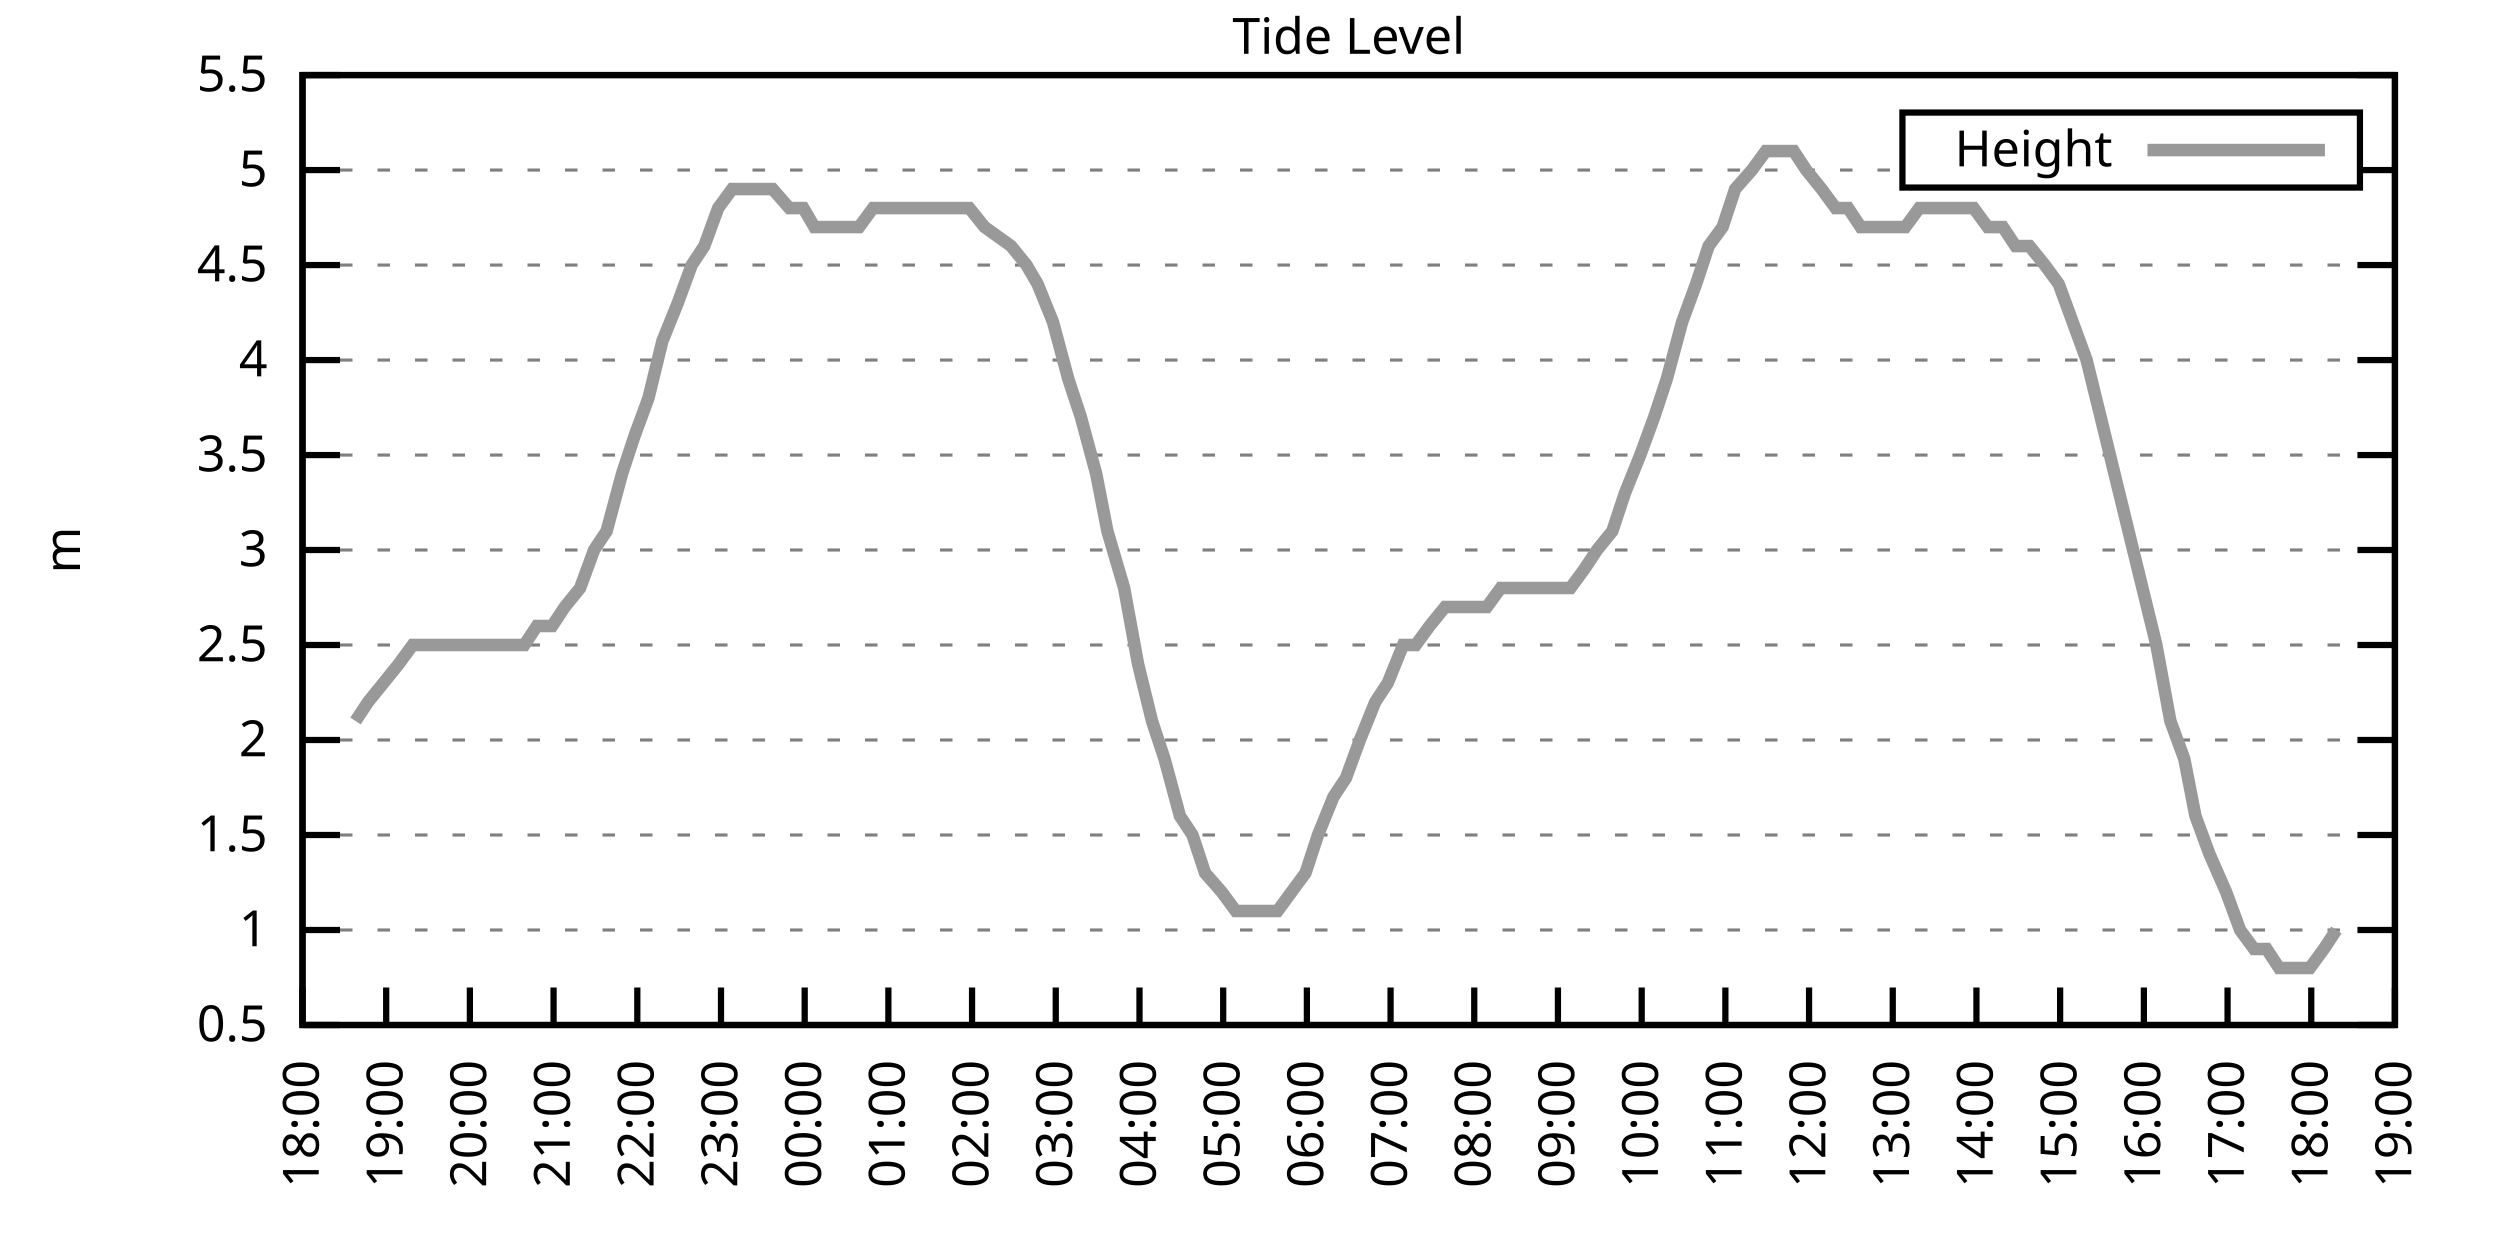
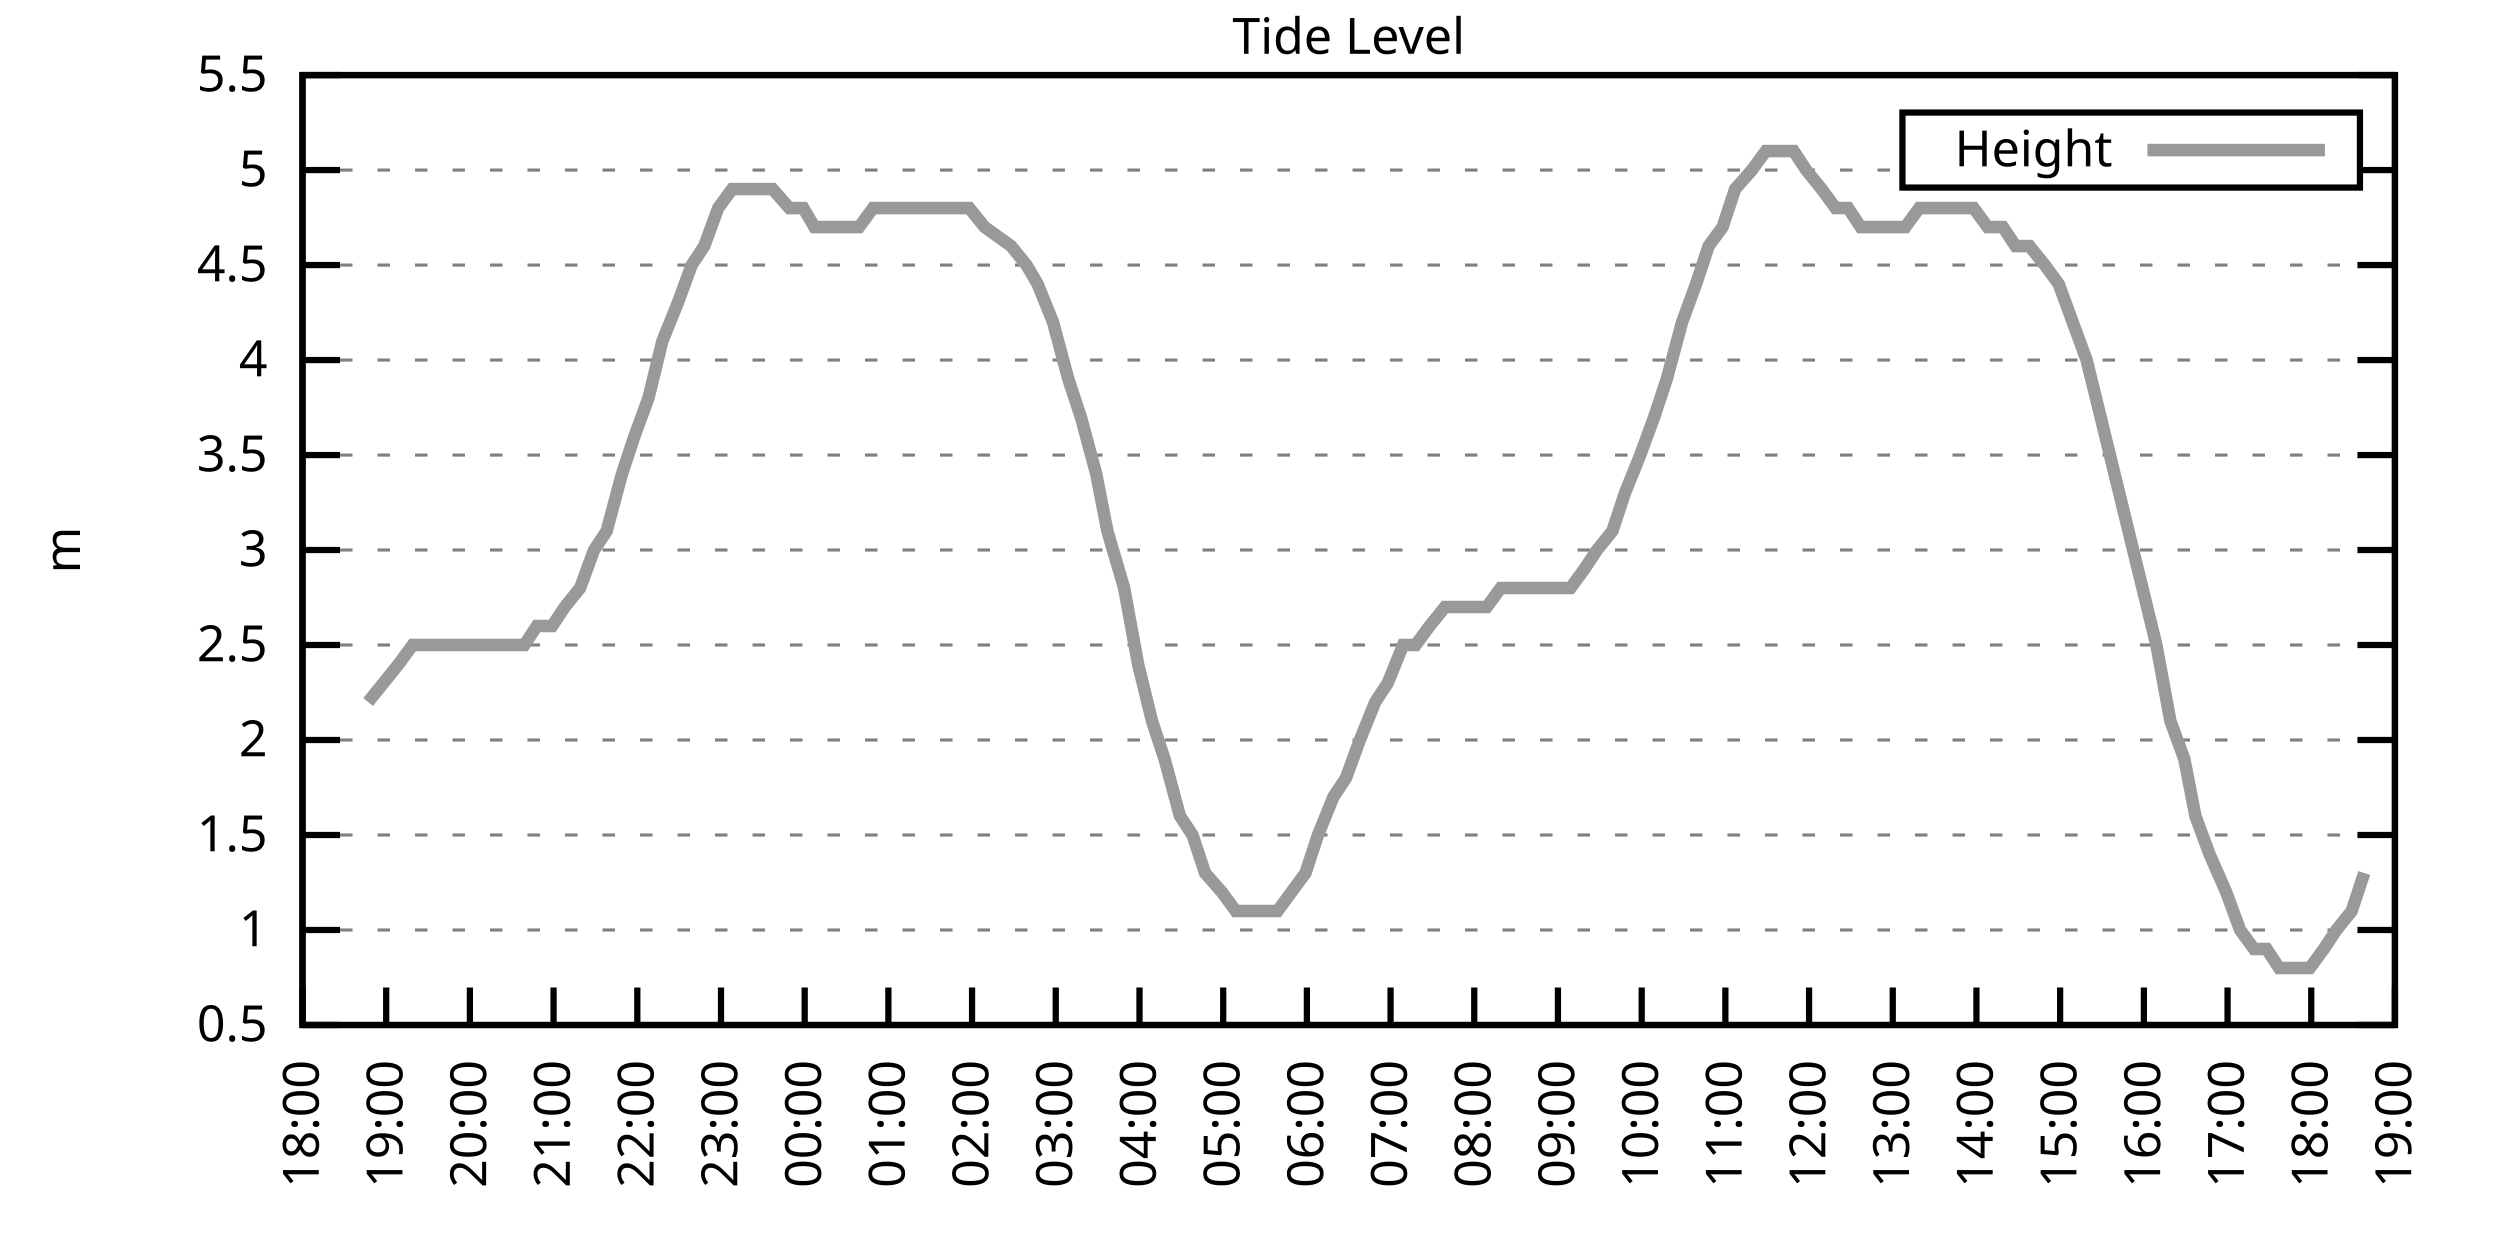
<svg xmlns="http://www.w3.org/2000/svg" xmlns:xlink="http://www.w3.org/1999/xlink" width="400" height="200" viewBox="0 0 400 200">
  <g id="gnuplot_canvas">
    <rect x="0" y="0" width="400" height="200" fill="none" />
    <defs>
      <circle id="gpDot" r="0.5" stroke-width="0.5" stroke="currentColor" />
      <path id="gpPt0" stroke-width="0.333" stroke="currentColor" d="M-1,0 h2 M0,-1 v2" />
      <path id="gpPt1" stroke-width="0.333" stroke="currentColor" d="M-1,-1 L1,1 M1,-1 L-1,1" />
      <path id="gpPt2" stroke-width="0.333" stroke="currentColor" d="M-1,0 L1,0 M0,-1 L0,1 M-1,-1 L1,1 M-1,1 L1,-1" />
      <rect id="gpPt3" stroke-width="0.333" stroke="currentColor" x="-1" y="-1" width="2" height="2" />
      <rect id="gpPt4" stroke-width="0.333" stroke="currentColor" fill="currentColor" x="-1" y="-1" width="2" height="2" />
      <circle id="gpPt5" stroke-width="0.333" stroke="currentColor" cx="0" cy="0" r="1" />
      <use xlink:href="#gpPt5" id="gpPt6" fill="currentColor" stroke="none" />
      <path id="gpPt7" stroke-width="0.333" stroke="currentColor" d="M0,-1.33 L-1.33,0.67 L1.33,0.67 z" />
      <use xlink:href="#gpPt7" id="gpPt8" fill="currentColor" stroke="none" />
      <use xlink:href="#gpPt7" id="gpPt9" stroke="currentColor" transform="rotate(180)" />
      <use xlink:href="#gpPt9" id="gpPt10" fill="currentColor" stroke="none" />
      <use xlink:href="#gpPt3" id="gpPt11" stroke="currentColor" transform="rotate(45)" />
      <use xlink:href="#gpPt11" id="gpPt12" fill="currentColor" stroke="none" />
      <path id="gpPt13" stroke-width="0.333" stroke="currentColor" d="M0,1.330 L1.265,0.411 L0.782,-1.067 L-0.782,-1.076 L-1.265,0.411 z" />
      <use xlink:href="#gpPt13" id="gpPt14" fill="currentColor" stroke="none" />
      <filter id="textbox" filterUnits="objectBoundingBox" x="0" y="0" height="1" width="1">
        <feFlood flood-color="white" flood-opacity="1" result="bgnd" />
        <feComposite in="SourceGraphic" in2="bgnd" operator="atop" />
      </filter>
      <filter id="greybox" filterUnits="objectBoundingBox" x="0" y="0" height="1" width="1">
        <feFlood flood-color="lightgrey" flood-opacity="1" result="grey" />
        <feComposite in="SourceGraphic" in2="grey" operator="atop" />
      </filter>
    </defs>
    <g fill="none" color="white" stroke="currentColor" stroke-width="1.00" stroke-linecap="butt" stroke-linejoin="miter">
</g>
    <g fill="none" color="black" stroke="currentColor" stroke-width="1.00" stroke-linecap="butt" stroke-linejoin="miter">
      <g stroke="none" shape-rendering="crispEdges">
        <polygon fill="rgb(255, 255, 255)" points="48.40,164.00 383.18,164.00 383.18,12.02 48.40,12.02 " />
      </g>
    </g>
    <g fill="none" color="black" stroke="currentColor" stroke-width="1.00" stroke-linecap="butt" stroke-linejoin="miter">
</g>
    <g fill="none" color="black" stroke="black" stroke-width="0.50" stroke-linecap="butt" stroke-linejoin="miter">
</g>
    <g fill="none" color="gray" stroke="currentColor" stroke-width="0.50" stroke-linecap="butt" stroke-linejoin="miter">
      <path stroke="gray" stroke-dasharray="2,4" class="gridline" d="M48.40,164.00 L383.19,164.00  " />
    </g>
    <g fill="none" color="gray" stroke="gray" stroke-width="1.00" stroke-linecap="butt" stroke-linejoin="miter">
</g>
    <g fill="none" color="black" stroke="currentColor" stroke-width="1.00" stroke-linecap="butt" stroke-linejoin="miter">
      <path stroke="black" d="M48.40,164.00 L54.40,164.00 M383.19,164.00 L377.19,164.00  " />
      <g transform="translate(42.80,166.60)" stroke="none" fill="black" font-family="Sans" font-size="8.00" text-anchor="end">
        <text>
          <tspan font-family="Sans"> 0.5</tspan>
        </text>
      </g>
    </g>
    <g fill="none" color="black" stroke="currentColor" stroke-width="1.00" stroke-linecap="butt" stroke-linejoin="miter">
</g>
    <g fill="none" color="black" stroke="black" stroke-width="0.50" stroke-linecap="butt" stroke-linejoin="miter">
</g>
    <g fill="none" color="gray" stroke="currentColor" stroke-width="0.50" stroke-linecap="butt" stroke-linejoin="miter">
      <path stroke="gray" stroke-dasharray="2,4" class="gridline" d="M48.40,148.80 L383.19,148.80  " />
    </g>
    <g fill="none" color="gray" stroke="gray" stroke-width="1.00" stroke-linecap="butt" stroke-linejoin="miter">
</g>
    <g fill="none" color="black" stroke="currentColor" stroke-width="1.00" stroke-linecap="butt" stroke-linejoin="miter">
      <path stroke="black" d="M48.40,148.80 L54.40,148.80 M383.19,148.80 L377.19,148.80  " />
      <g transform="translate(42.80,151.40)" stroke="none" fill="black" font-family="Sans" font-size="8.00" text-anchor="end">
        <text>
          <tspan font-family="Sans"> 1</tspan>
        </text>
      </g>
    </g>
    <g fill="none" color="black" stroke="currentColor" stroke-width="1.00" stroke-linecap="butt" stroke-linejoin="miter">
</g>
    <g fill="none" color="black" stroke="black" stroke-width="0.50" stroke-linecap="butt" stroke-linejoin="miter">
</g>
    <g fill="none" color="gray" stroke="currentColor" stroke-width="0.50" stroke-linecap="butt" stroke-linejoin="miter">
      <path stroke="gray" stroke-dasharray="2,4" class="gridline" d="M48.40,133.60 L383.19,133.60  " />
    </g>
    <g fill="none" color="gray" stroke="gray" stroke-width="1.00" stroke-linecap="butt" stroke-linejoin="miter">
</g>
    <g fill="none" color="black" stroke="currentColor" stroke-width="1.00" stroke-linecap="butt" stroke-linejoin="miter">
      <path stroke="black" d="M48.40,133.60 L54.40,133.60 M383.19,133.60 L377.19,133.60  " />
      <g transform="translate(42.80,136.20)" stroke="none" fill="black" font-family="Sans" font-size="8.00" text-anchor="end">
        <text>
          <tspan font-family="Sans"> 1.5</tspan>
        </text>
      </g>
    </g>
    <g fill="none" color="black" stroke="currentColor" stroke-width="1.00" stroke-linecap="butt" stroke-linejoin="miter">
</g>
    <g fill="none" color="black" stroke="black" stroke-width="0.50" stroke-linecap="butt" stroke-linejoin="miter">
</g>
    <g fill="none" color="gray" stroke="currentColor" stroke-width="0.50" stroke-linecap="butt" stroke-linejoin="miter">
      <path stroke="gray" stroke-dasharray="2,4" class="gridline" d="M48.40,118.40 L383.19,118.40  " />
    </g>
    <g fill="none" color="gray" stroke="gray" stroke-width="1.00" stroke-linecap="butt" stroke-linejoin="miter">
</g>
    <g fill="none" color="black" stroke="currentColor" stroke-width="1.00" stroke-linecap="butt" stroke-linejoin="miter">
      <path stroke="black" d="M48.40,118.40 L54.40,118.40 M383.19,118.40 L377.19,118.40  " />
      <g transform="translate(42.80,121.00)" stroke="none" fill="black" font-family="Sans" font-size="8.00" text-anchor="end">
        <text>
          <tspan font-family="Sans"> 2</tspan>
        </text>
      </g>
    </g>
    <g fill="none" color="black" stroke="currentColor" stroke-width="1.00" stroke-linecap="butt" stroke-linejoin="miter">
</g>
    <g fill="none" color="black" stroke="black" stroke-width="0.50" stroke-linecap="butt" stroke-linejoin="miter">
</g>
    <g fill="none" color="gray" stroke="currentColor" stroke-width="0.50" stroke-linecap="butt" stroke-linejoin="miter">
      <path stroke="gray" stroke-dasharray="2,4" class="gridline" d="M48.40,103.20 L383.19,103.20  " />
    </g>
    <g fill="none" color="gray" stroke="gray" stroke-width="1.00" stroke-linecap="butt" stroke-linejoin="miter">
</g>
    <g fill="none" color="black" stroke="currentColor" stroke-width="1.00" stroke-linecap="butt" stroke-linejoin="miter">
      <path stroke="black" d="M48.40,103.20 L54.40,103.20 M383.19,103.20 L377.19,103.20  " />
      <g transform="translate(42.80,105.80)" stroke="none" fill="black" font-family="Sans" font-size="8.00" text-anchor="end">
        <text>
          <tspan font-family="Sans"> 2.5</tspan>
        </text>
      </g>
    </g>
    <g fill="none" color="black" stroke="currentColor" stroke-width="1.00" stroke-linecap="butt" stroke-linejoin="miter">
</g>
    <g fill="none" color="black" stroke="black" stroke-width="0.50" stroke-linecap="butt" stroke-linejoin="miter">
</g>
    <g fill="none" color="gray" stroke="currentColor" stroke-width="0.50" stroke-linecap="butt" stroke-linejoin="miter">
      <path stroke="gray" stroke-dasharray="2,4" class="gridline" d="M48.40,88.00 L383.19,88.00  " />
    </g>
    <g fill="none" color="gray" stroke="gray" stroke-width="1.00" stroke-linecap="butt" stroke-linejoin="miter">
</g>
    <g fill="none" color="black" stroke="currentColor" stroke-width="1.00" stroke-linecap="butt" stroke-linejoin="miter">
      <path stroke="black" d="M48.40,88.00 L54.40,88.00 M383.19,88.00 L377.19,88.00  " />
      <g transform="translate(42.80,90.60)" stroke="none" fill="black" font-family="Sans" font-size="8.00" text-anchor="end">
        <text>
          <tspan font-family="Sans"> 3</tspan>
        </text>
      </g>
    </g>
    <g fill="none" color="black" stroke="currentColor" stroke-width="1.00" stroke-linecap="butt" stroke-linejoin="miter">
</g>
    <g fill="none" color="black" stroke="black" stroke-width="0.50" stroke-linecap="butt" stroke-linejoin="miter">
</g>
    <g fill="none" color="gray" stroke="currentColor" stroke-width="0.50" stroke-linecap="butt" stroke-linejoin="miter">
      <path stroke="gray" stroke-dasharray="2,4" class="gridline" d="M48.40,72.81 L383.19,72.81  " />
    </g>
    <g fill="none" color="gray" stroke="gray" stroke-width="1.00" stroke-linecap="butt" stroke-linejoin="miter">
</g>
    <g fill="none" color="black" stroke="currentColor" stroke-width="1.00" stroke-linecap="butt" stroke-linejoin="miter">
      <path stroke="black" d="M48.40,72.81 L54.40,72.81 M383.19,72.81 L377.19,72.81  " />
      <g transform="translate(42.80,75.41)" stroke="none" fill="black" font-family="Sans" font-size="8.00" text-anchor="end">
        <text>
          <tspan font-family="Sans"> 3.5</tspan>
        </text>
      </g>
    </g>
    <g fill="none" color="black" stroke="currentColor" stroke-width="1.00" stroke-linecap="butt" stroke-linejoin="miter">
</g>
    <g fill="none" color="black" stroke="black" stroke-width="0.50" stroke-linecap="butt" stroke-linejoin="miter">
</g>
    <g fill="none" color="gray" stroke="currentColor" stroke-width="0.50" stroke-linecap="butt" stroke-linejoin="miter">
      <path stroke="gray" stroke-dasharray="2,4" class="gridline" d="M48.40,57.61 L383.19,57.61  " />
    </g>
    <g fill="none" color="gray" stroke="gray" stroke-width="1.00" stroke-linecap="butt" stroke-linejoin="miter">
</g>
    <g fill="none" color="black" stroke="currentColor" stroke-width="1.00" stroke-linecap="butt" stroke-linejoin="miter">
      <path stroke="black" d="M48.40,57.61 L54.40,57.61 M383.19,57.61 L377.19,57.61  " />
      <g transform="translate(42.80,60.21)" stroke="none" fill="black" font-family="Sans" font-size="8.00" text-anchor="end">
        <text>
          <tspan font-family="Sans"> 4</tspan>
        </text>
      </g>
    </g>
    <g fill="none" color="black" stroke="currentColor" stroke-width="1.00" stroke-linecap="butt" stroke-linejoin="miter">
</g>
    <g fill="none" color="black" stroke="black" stroke-width="0.50" stroke-linecap="butt" stroke-linejoin="miter">
</g>
    <g fill="none" color="gray" stroke="currentColor" stroke-width="0.50" stroke-linecap="butt" stroke-linejoin="miter">
      <path stroke="gray" stroke-dasharray="2,4" class="gridline" d="M48.40,42.41 L383.19,42.41  " />
    </g>
    <g fill="none" color="gray" stroke="gray" stroke-width="1.00" stroke-linecap="butt" stroke-linejoin="miter">
</g>
    <g fill="none" color="black" stroke="currentColor" stroke-width="1.00" stroke-linecap="butt" stroke-linejoin="miter">
      <path stroke="black" d="M48.40,42.41 L54.40,42.41 M383.19,42.41 L377.19,42.41  " />
      <g transform="translate(42.80,45.01)" stroke="none" fill="black" font-family="Sans" font-size="8.00" text-anchor="end">
        <text>
          <tspan font-family="Sans"> 4.5</tspan>
        </text>
      </g>
    </g>
    <g fill="none" color="black" stroke="currentColor" stroke-width="1.00" stroke-linecap="butt" stroke-linejoin="miter">
</g>
    <g fill="none" color="black" stroke="black" stroke-width="0.50" stroke-linecap="butt" stroke-linejoin="miter">
</g>
    <g fill="none" color="gray" stroke="currentColor" stroke-width="0.50" stroke-linecap="butt" stroke-linejoin="miter">
      <path stroke="gray" stroke-dasharray="2,4" class="gridline" d="M48.40,27.21 L304.39,27.21 M377.59,27.21 L383.19,27.21  " />
    </g>
    <g fill="none" color="gray" stroke="gray" stroke-width="1.00" stroke-linecap="butt" stroke-linejoin="miter">
</g>
    <g fill="none" color="black" stroke="currentColor" stroke-width="1.00" stroke-linecap="butt" stroke-linejoin="miter">
      <path stroke="black" d="M48.40,27.21 L54.40,27.21 M383.19,27.21 L377.19,27.21  " />
      <g transform="translate(42.80,29.81)" stroke="none" fill="black" font-family="Sans" font-size="8.00" text-anchor="end">
        <text>
          <tspan font-family="Sans"> 5</tspan>
        </text>
      </g>
    </g>
    <g fill="none" color="black" stroke="currentColor" stroke-width="1.00" stroke-linecap="butt" stroke-linejoin="miter">
</g>
    <g fill="none" color="black" stroke="black" stroke-width="0.50" stroke-linecap="butt" stroke-linejoin="miter">
</g>
    <g fill="none" color="gray" stroke="currentColor" stroke-width="0.50" stroke-linecap="butt" stroke-linejoin="miter">
      <path stroke="gray" stroke-dasharray="2,4" class="gridline" d="M48.40,12.01 L383.19,12.01  " />
    </g>
    <g fill="none" color="gray" stroke="gray" stroke-width="1.00" stroke-linecap="butt" stroke-linejoin="miter">
</g>
    <g fill="none" color="black" stroke="currentColor" stroke-width="1.00" stroke-linecap="butt" stroke-linejoin="miter">
      <path stroke="black" d="M48.40,12.01 L54.40,12.01 M383.19,12.01 L377.19,12.01  " />
      <g transform="translate(42.80,14.61)" stroke="none" fill="black" font-family="Sans" font-size="8.00" text-anchor="end">
        <text>
          <tspan font-family="Sans"> 5.5</tspan>
        </text>
      </g>
    </g>
    <g fill="none" color="black" stroke="currentColor" stroke-width="1.00" stroke-linecap="butt" stroke-linejoin="miter">
      <path stroke="black" d="M48.40,164.00 L48.40,158.00  " />
      <g transform="translate(51.00,169.60) rotate(270.00)" stroke="none" fill="black" font-family="Sans" font-size="8.00" text-anchor="end">
        <text>
          <tspan font-family="Sans">18:00</tspan>
        </text>
      </g>
    </g>
    <g fill="none" color="black" stroke="currentColor" stroke-width="1.00" stroke-linecap="butt" stroke-linejoin="miter">
      <path stroke="black" d="M61.79,164.00 L61.79,158.00  " />
      <g transform="translate(64.39,169.60) rotate(270.00)" stroke="none" fill="black" font-family="Sans" font-size="8.00" text-anchor="end">
        <text>
          <tspan font-family="Sans">19:00</tspan>
        </text>
      </g>
    </g>
    <g fill="none" color="black" stroke="currentColor" stroke-width="1.00" stroke-linecap="butt" stroke-linejoin="miter">
      <path stroke="black" d="M75.18,164.00 L75.18,158.00  " />
      <g transform="translate(77.78,169.60) rotate(270.00)" stroke="none" fill="black" font-family="Sans" font-size="8.00" text-anchor="end">
        <text>
          <tspan font-family="Sans">20:00</tspan>
        </text>
      </g>
    </g>
    <g fill="none" color="black" stroke="currentColor" stroke-width="1.00" stroke-linecap="butt" stroke-linejoin="miter">
      <path stroke="black" d="M88.57,164.00 L88.57,158.00  " />
      <g transform="translate(91.17,169.60) rotate(270.00)" stroke="none" fill="black" font-family="Sans" font-size="8.00" text-anchor="end">
        <text>
          <tspan font-family="Sans">21:00</tspan>
        </text>
      </g>
    </g>
    <g fill="none" color="black" stroke="currentColor" stroke-width="1.00" stroke-linecap="butt" stroke-linejoin="miter">
      <path stroke="black" d="M101.97,164.00 L101.97,158.00  " />
      <g transform="translate(104.57,169.60) rotate(270.00)" stroke="none" fill="black" font-family="Sans" font-size="8.00" text-anchor="end">
        <text>
          <tspan font-family="Sans">22:00</tspan>
        </text>
      </g>
    </g>
    <g fill="none" color="black" stroke="currentColor" stroke-width="1.00" stroke-linecap="butt" stroke-linejoin="miter">
      <path stroke="black" d="M115.36,164.00 L115.36,158.00  " />
      <g transform="translate(117.96,169.60) rotate(270.00)" stroke="none" fill="black" font-family="Sans" font-size="8.00" text-anchor="end">
        <text>
          <tspan font-family="Sans">23:00</tspan>
        </text>
      </g>
    </g>
    <g fill="none" color="black" stroke="currentColor" stroke-width="1.00" stroke-linecap="butt" stroke-linejoin="miter">
      <path stroke="black" d="M128.75,164.00 L128.75,158.00  " />
      <g transform="translate(131.35,169.60) rotate(270.00)" stroke="none" fill="black" font-family="Sans" font-size="8.00" text-anchor="end">
        <text>
          <tspan font-family="Sans">00:00</tspan>
        </text>
      </g>
    </g>
    <g fill="none" color="black" stroke="currentColor" stroke-width="1.00" stroke-linecap="butt" stroke-linejoin="miter">
      <path stroke="black" d="M142.14,164.00 L142.14,158.00  " />
      <g transform="translate(144.74,169.60) rotate(270.00)" stroke="none" fill="black" font-family="Sans" font-size="8.00" text-anchor="end">
        <text>
          <tspan font-family="Sans">01:00</tspan>
        </text>
      </g>
    </g>
    <g fill="none" color="black" stroke="currentColor" stroke-width="1.00" stroke-linecap="butt" stroke-linejoin="miter">
      <path stroke="black" d="M155.53,164.00 L155.53,158.00  " />
      <g transform="translate(158.13,169.60) rotate(270.00)" stroke="none" fill="black" font-family="Sans" font-size="8.00" text-anchor="end">
        <text>
          <tspan font-family="Sans">02:00</tspan>
        </text>
      </g>
    </g>
    <g fill="none" color="black" stroke="currentColor" stroke-width="1.00" stroke-linecap="butt" stroke-linejoin="miter">
      <path stroke="black" d="M168.92,164.00 L168.92,158.00  " />
      <g transform="translate(171.52,169.60) rotate(270.00)" stroke="none" fill="black" font-family="Sans" font-size="8.00" text-anchor="end">
        <text>
          <tspan font-family="Sans">03:00</tspan>
        </text>
      </g>
    </g>
    <g fill="none" color="black" stroke="currentColor" stroke-width="1.00" stroke-linecap="butt" stroke-linejoin="miter">
      <path stroke="black" d="M182.32,164.00 L182.32,158.00  " />
      <g transform="translate(184.92,169.60) rotate(270.00)" stroke="none" fill="black" font-family="Sans" font-size="8.00" text-anchor="end">
        <text>
          <tspan font-family="Sans">04:00</tspan>
        </text>
      </g>
    </g>
    <g fill="none" color="black" stroke="currentColor" stroke-width="1.00" stroke-linecap="butt" stroke-linejoin="miter">
      <path stroke="black" d="M195.71,164.00 L195.71,158.00  " />
      <g transform="translate(198.31,169.60) rotate(270.00)" stroke="none" fill="black" font-family="Sans" font-size="8.00" text-anchor="end">
        <text>
          <tspan font-family="Sans">05:00</tspan>
        </text>
      </g>
    </g>
    <g fill="none" color="black" stroke="currentColor" stroke-width="1.00" stroke-linecap="butt" stroke-linejoin="miter">
      <path stroke="black" d="M209.10,164.00 L209.10,158.00  " />
      <g transform="translate(211.70,169.60) rotate(270.00)" stroke="none" fill="black" font-family="Sans" font-size="8.00" text-anchor="end">
        <text>
          <tspan font-family="Sans">06:00</tspan>
        </text>
      </g>
    </g>
    <g fill="none" color="black" stroke="currentColor" stroke-width="1.00" stroke-linecap="butt" stroke-linejoin="miter">
      <path stroke="black" d="M222.49,164.00 L222.49,158.00  " />
      <g transform="translate(225.09,169.60) rotate(270.00)" stroke="none" fill="black" font-family="Sans" font-size="8.00" text-anchor="end">
        <text>
          <tspan font-family="Sans">07:00</tspan>
        </text>
      </g>
    </g>
    <g fill="none" color="black" stroke="currentColor" stroke-width="1.00" stroke-linecap="butt" stroke-linejoin="miter">
      <path stroke="black" d="M235.88,164.00 L235.88,158.00  " />
      <g transform="translate(238.48,169.60) rotate(270.00)" stroke="none" fill="black" font-family="Sans" font-size="8.00" text-anchor="end">
        <text>
          <tspan font-family="Sans">08:00</tspan>
        </text>
      </g>
    </g>
    <g fill="none" color="black" stroke="currentColor" stroke-width="1.00" stroke-linecap="butt" stroke-linejoin="miter">
      <path stroke="black" d="M249.27,164.00 L249.27,158.00  " />
      <g transform="translate(251.87,169.60) rotate(270.00)" stroke="none" fill="black" font-family="Sans" font-size="8.00" text-anchor="end">
        <text>
          <tspan font-family="Sans">09:00</tspan>
        </text>
      </g>
    </g>
    <g fill="none" color="black" stroke="currentColor" stroke-width="1.00" stroke-linecap="butt" stroke-linejoin="miter">
      <path stroke="black" d="M262.67,164.00 L262.67,158.00  " />
      <g transform="translate(265.27,169.60) rotate(270.00)" stroke="none" fill="black" font-family="Sans" font-size="8.00" text-anchor="end">
        <text>
          <tspan font-family="Sans">10:00</tspan>
        </text>
      </g>
    </g>
    <g fill="none" color="black" stroke="currentColor" stroke-width="1.00" stroke-linecap="butt" stroke-linejoin="miter">
      <path stroke="black" d="M276.06,164.00 L276.06,158.00  " />
      <g transform="translate(278.66,169.60) rotate(270.00)" stroke="none" fill="black" font-family="Sans" font-size="8.00" text-anchor="end">
        <text>
          <tspan font-family="Sans">11:00</tspan>
        </text>
      </g>
    </g>
    <g fill="none" color="black" stroke="currentColor" stroke-width="1.00" stroke-linecap="butt" stroke-linejoin="miter">
      <path stroke="black" d="M289.45,164.00 L289.45,158.00  " />
      <g transform="translate(292.05,169.60) rotate(270.00)" stroke="none" fill="black" font-family="Sans" font-size="8.00" text-anchor="end">
        <text>
          <tspan font-family="Sans">12:00</tspan>
        </text>
      </g>
    </g>
    <g fill="none" color="black" stroke="currentColor" stroke-width="1.00" stroke-linecap="butt" stroke-linejoin="miter">
      <path stroke="black" d="M302.84,164.00 L302.84,158.00  " />
      <g transform="translate(305.44,169.60) rotate(270.00)" stroke="none" fill="black" font-family="Sans" font-size="8.00" text-anchor="end">
        <text>
          <tspan font-family="Sans">13:00</tspan>
        </text>
      </g>
    </g>
    <g fill="none" color="black" stroke="currentColor" stroke-width="1.00" stroke-linecap="butt" stroke-linejoin="miter">
      <path stroke="black" d="M316.23,164.00 L316.23,158.00  " />
      <g transform="translate(318.83,169.60) rotate(270.00)" stroke="none" fill="black" font-family="Sans" font-size="8.00" text-anchor="end">
        <text>
          <tspan font-family="Sans">14:00</tspan>
        </text>
      </g>
    </g>
    <g fill="none" color="black" stroke="currentColor" stroke-width="1.00" stroke-linecap="butt" stroke-linejoin="miter">
      <path stroke="black" d="M329.62,164.00 L329.62,158.00  " />
      <g transform="translate(332.22,169.60) rotate(270.00)" stroke="none" fill="black" font-family="Sans" font-size="8.00" text-anchor="end">
        <text>
          <tspan font-family="Sans">15:00</tspan>
        </text>
      </g>
    </g>
    <g fill="none" color="black" stroke="currentColor" stroke-width="1.00" stroke-linecap="butt" stroke-linejoin="miter">
      <path stroke="black" d="M343.02,164.00 L343.02,158.00  " />
      <g transform="translate(345.62,169.60) rotate(270.00)" stroke="none" fill="black" font-family="Sans" font-size="8.00" text-anchor="end">
        <text>
          <tspan font-family="Sans">16:00</tspan>
        </text>
      </g>
    </g>
    <g fill="none" color="black" stroke="currentColor" stroke-width="1.00" stroke-linecap="butt" stroke-linejoin="miter">
      <path stroke="black" d="M356.41,164.00 L356.41,158.00  " />
      <g transform="translate(359.01,169.60) rotate(270.00)" stroke="none" fill="black" font-family="Sans" font-size="8.00" text-anchor="end">
        <text>
          <tspan font-family="Sans">17:00</tspan>
        </text>
      </g>
    </g>
    <g fill="none" color="black" stroke="currentColor" stroke-width="1.00" stroke-linecap="butt" stroke-linejoin="miter">
      <path stroke="black" d="M369.80,164.00 L369.80,158.00  " />
      <g transform="translate(372.40,169.60) rotate(270.00)" stroke="none" fill="black" font-family="Sans" font-size="8.00" text-anchor="end">
        <text>
          <tspan font-family="Sans">18:00</tspan>
        </text>
      </g>
    </g>
    <g fill="none" color="black" stroke="currentColor" stroke-width="1.00" stroke-linecap="butt" stroke-linejoin="miter">
      <path stroke="black" d="M383.19,164.00 L383.19,158.00  " />
      <g transform="translate(385.79,169.60) rotate(270.00)" stroke="none" fill="black" font-family="Sans" font-size="8.00" text-anchor="end">
        <text>
          <tspan font-family="Sans">19:00</tspan>
        </text>
      </g>
    </g>
    <g fill="none" color="black" stroke="currentColor" stroke-width="1.00" stroke-linecap="butt" stroke-linejoin="miter">
</g>
    <g fill="none" color="black" stroke="currentColor" stroke-width="1.00" stroke-linecap="butt" stroke-linejoin="miter">
      <path stroke="black" d="M48.40,12.01 L48.40,164.00 L383.19,164.00 L383.19,12.01 L48.40,12.01 Z  " />
    </g>
    <g fill="none" color="black" stroke="currentColor" stroke-width="1.00" stroke-linecap="butt" stroke-linejoin="miter">
</g>
    <g fill="none" color="black" stroke="currentColor" stroke-width="1.00" stroke-linecap="butt" stroke-linejoin="miter">
      <path stroke="black" d="M304.39,30.01 L304.39,18.01 L377.59,18.01 L377.59,30.01 L304.39,30.01 Z  " />
    </g>
    <g id="Tide_level_plot_1">
      <g fill="none" color="white" stroke="black" stroke-width="2.00" stroke-linecap="butt" stroke-linejoin="miter">
</g>
      <g fill="none" color="black" stroke="currentColor" stroke-width="2.00" stroke-linecap="butt" stroke-linejoin="miter">
        <g transform="translate(337.99,26.61)" stroke="none" fill="black" font-family="Sans" font-size="8.00" text-anchor="end">
          <text>
            <tspan font-family="Sans">Height</tspan>
          </text>
        </g>
      </g>
      <g fill="none" color="black" stroke="currentColor" stroke-width="2.00" stroke-linecap="butt" stroke-linejoin="miter">
-         <path stroke="rgb(153, 153, 153)" d="M343.59,24.01 L371.99,24.01 M56.88,115.36 L58.89,112.32 L61.35,109.28 L63.80,106.24 L66.03,103.20 L68.04,103.20   L70.27,103.20 L72.73,103.20 L74.74,103.20 L77.19,103.20 L79.20,103.20 L81.66,103.20 L83.89,103.20 L85.90,100.16   L88.35,100.16 L90.36,97.12 L92.82,94.08 L95.05,88.00 L97.06,84.97 L99.51,75.85 L101.52,69.77 L103.75,63.69   L105.98,54.57 L108.44,48.49 L110.67,42.41 L112.68,39.37 L114.91,33.29 L117.14,30.25 L119.38,30.25 L121.61,30.25   L123.62,30.25 L126.29,33.29 L128.53,33.29 L130.31,36.33 L132.99,36.33 L135.22,36.33 L137.45,36.33 L139.69,33.29   L141.47,33.29 L144.15,33.29 L146.16,33.29 L148.17,33.29 L150.85,33.29 L152.63,33.29 L155.09,33.29 L157.54,36.33   L161.78,39.37 L164.24,42.41 L166.02,45.45 L168.48,51.53 L170.93,60.65 L172.94,66.73 L175.40,75.85 L177.18,84.97   L179.86,94.08 L182.09,106.24 L184.32,115.36 L186.33,121.44 L188.79,130.56 L190.80,133.60 L192.81,139.68 L195.48,142.72   L197.72,145.76 L199.95,145.76 L201.96,145.76 L204.41,145.76 L206.64,142.72 L208.88,139.68 L210.88,133.60 L213.34,127.52   L215.35,124.48 L217.58,118.40 L220.04,112.32 L222.04,109.28 L224.50,103.20 L226.51,103.20 L228.74,100.16 L231.20,97.12   L233.20,97.12 L235.66,97.12 L237.89,97.12 L240.12,94.08 L242.36,94.08 L244.59,94.08 L246.60,94.08 L248.83,94.08   L251.28,94.08 L253.51,91.04 L255.52,88.00 L257.98,84.97 L259.99,78.89 L262.44,72.81 L264.67,66.73 L266.68,60.65   L269.14,51.53 L271.37,45.45 L273.38,39.37 L275.61,36.33 L277.62,30.25 L280.30,27.21 L282.53,24.17 L284.76,24.17   L286.99,24.17 L289.00,27.21 L291.46,30.25 L293.69,33.29 L295.70,33.29 L297.71,36.33 L299.94,36.33 L302.62,36.33   L304.85,36.33 L307.08,33.29 L309.09,33.29 L311.54,33.29 L313.55,33.29 L315.79,33.29 L318.02,36.33 L320.47,36.33   L322.48,39.37 L324.71,39.37 L327.17,42.41 L329.40,45.45 L331.63,51.53 L333.86,57.61 L336.10,66.73 L338.33,75.85   L340.56,84.97 L342.79,94.08 L345.02,103.20 L347.26,115.36 L349.49,121.44 L351.27,130.56 L353.51,136.64 L356.18,142.72   L358.42,148.80 L360.65,151.84 L362.66,151.84 L364.66,154.88 L366.90,154.88 L369.58,154.88 L371.81,151.84 L373.82,148.80    " />
+         <path stroke="rgb(153, 153, 153)" d="M343.59,24.01 L371.99,24.01 M58.89,112.32 L61.35,109.28 L63.80,106.24 L66.03,103.20 L68.04,103.20 L70.27,103.20   L72.73,103.20 L74.74,103.20 L77.19,103.20 L79.20,103.20 L81.66,103.20 L83.89,103.20 L85.90,100.16 L88.35,100.16   L90.36,97.12 L92.82,94.08 L95.05,88.00 L97.06,84.97 L99.51,75.85 L101.52,69.77 L103.75,63.69 L105.98,54.57   L108.44,48.49 L110.67,42.41 L112.68,39.37 L114.91,33.29 L117.14,30.25 L119.38,30.25 L121.61,30.25 L123.62,30.25   L126.29,33.29 L128.53,33.29 L130.31,36.33 L132.99,36.33 L135.22,36.33 L137.45,36.33 L139.69,33.29 L141.47,33.29   L144.15,33.29 L146.16,33.29 L148.17,33.29 L150.85,33.29 L152.63,33.29 L155.09,33.29 L157.54,36.33 L161.78,39.37   L164.24,42.41 L166.02,45.45 L168.48,51.53 L170.93,60.65 L172.94,66.73 L175.40,75.85 L177.18,84.97 L179.86,94.08   L182.09,106.24 L184.32,115.36 L186.33,121.44 L188.79,130.56 L190.80,133.60 L192.81,139.68 L195.48,142.72 L197.72,145.76   L199.95,145.76 L201.96,145.76 L204.41,145.76 L206.64,142.72 L208.88,139.68 L210.88,133.60 L213.34,127.52 L215.35,124.48   L217.58,118.40 L220.04,112.32 L222.04,109.28 L224.50,103.20 L226.51,103.20 L228.74,100.16 L231.20,97.12 L233.20,97.12   L235.66,97.12 L237.89,97.12 L240.12,94.08 L242.36,94.08 L244.59,94.08 L246.60,94.08 L248.83,94.08 L251.28,94.08   L253.51,91.04 L255.52,88.00 L257.98,84.97 L259.99,78.89 L262.44,72.81 L264.67,66.73 L266.68,60.65 L269.14,51.53   L271.37,45.45 L273.38,39.37 L275.61,36.33 L277.62,30.25 L280.30,27.21 L282.53,24.17 L284.76,24.17 L286.99,24.17   L289.00,27.21 L291.46,30.25 L293.69,33.29 L295.70,33.29 L297.71,36.33 L299.94,36.33 L302.62,36.33 L304.85,36.33   L307.08,33.29 L309.09,33.29 L311.54,33.29 L313.55,33.29 L315.79,33.29 L318.02,36.33 L320.47,36.33 L322.48,39.37   L324.71,39.37 L327.17,42.41 L329.40,45.45 L331.63,51.53 L333.86,57.61 L336.10,66.73 L338.33,75.85 L340.56,84.97   L342.79,94.08 L345.02,103.20 L347.26,115.36 L349.49,121.44 L351.27,130.56 L353.51,136.64 L356.18,142.72 L358.42,148.80   L360.65,151.84 L362.66,151.84 L364.66,154.88 L366.90,154.88 L369.58,154.88 L371.81,151.84 L373.82,148.80 L376.27,145.76   L378.28,139.68  " />
      </g>
    </g>
    <g fill="none" color="black" stroke="currentColor" stroke-width="2.00" stroke-linecap="butt" stroke-linejoin="miter">
</g>
    <g fill="none" color="black" stroke="black" stroke-width="1.00" stroke-linecap="butt" stroke-linejoin="miter">
</g>
    <g fill="none" color="black" stroke="currentColor" stroke-width="1.00" stroke-linecap="butt" stroke-linejoin="miter">
      <path stroke="black" d="M48.40,12.01 L48.40,164.00 L383.19,164.00 L383.19,12.01 L48.40,12.01 Z  " />
      <g transform="translate(12.80,88.01) rotate(270.00)" stroke="none" fill="black" font-family="Sans" font-size="8.00" text-anchor="middle">
        <text>
          <tspan font-family="Sans">m</tspan>
        </text>
      </g>
    </g>
    <g fill="none" color="black" stroke="currentColor" stroke-width="1.00" stroke-linecap="butt" stroke-linejoin="miter">
</g>
    <g fill="none" color="black" stroke="currentColor" stroke-width="1.00" stroke-linecap="butt" stroke-linejoin="miter">
      <g transform="translate(215.79,8.61)" stroke="none" fill="black" font-family="Sans" font-size="8.00" text-anchor="middle">
        <text>
          <tspan font-family="Sans">Tide Level</tspan>
        </text>
      </g>
    </g>
    <g fill="none" color="black" stroke="currentColor" stroke-width="1.00" stroke-linecap="butt" stroke-linejoin="miter">
</g>
  </g>
</svg>
